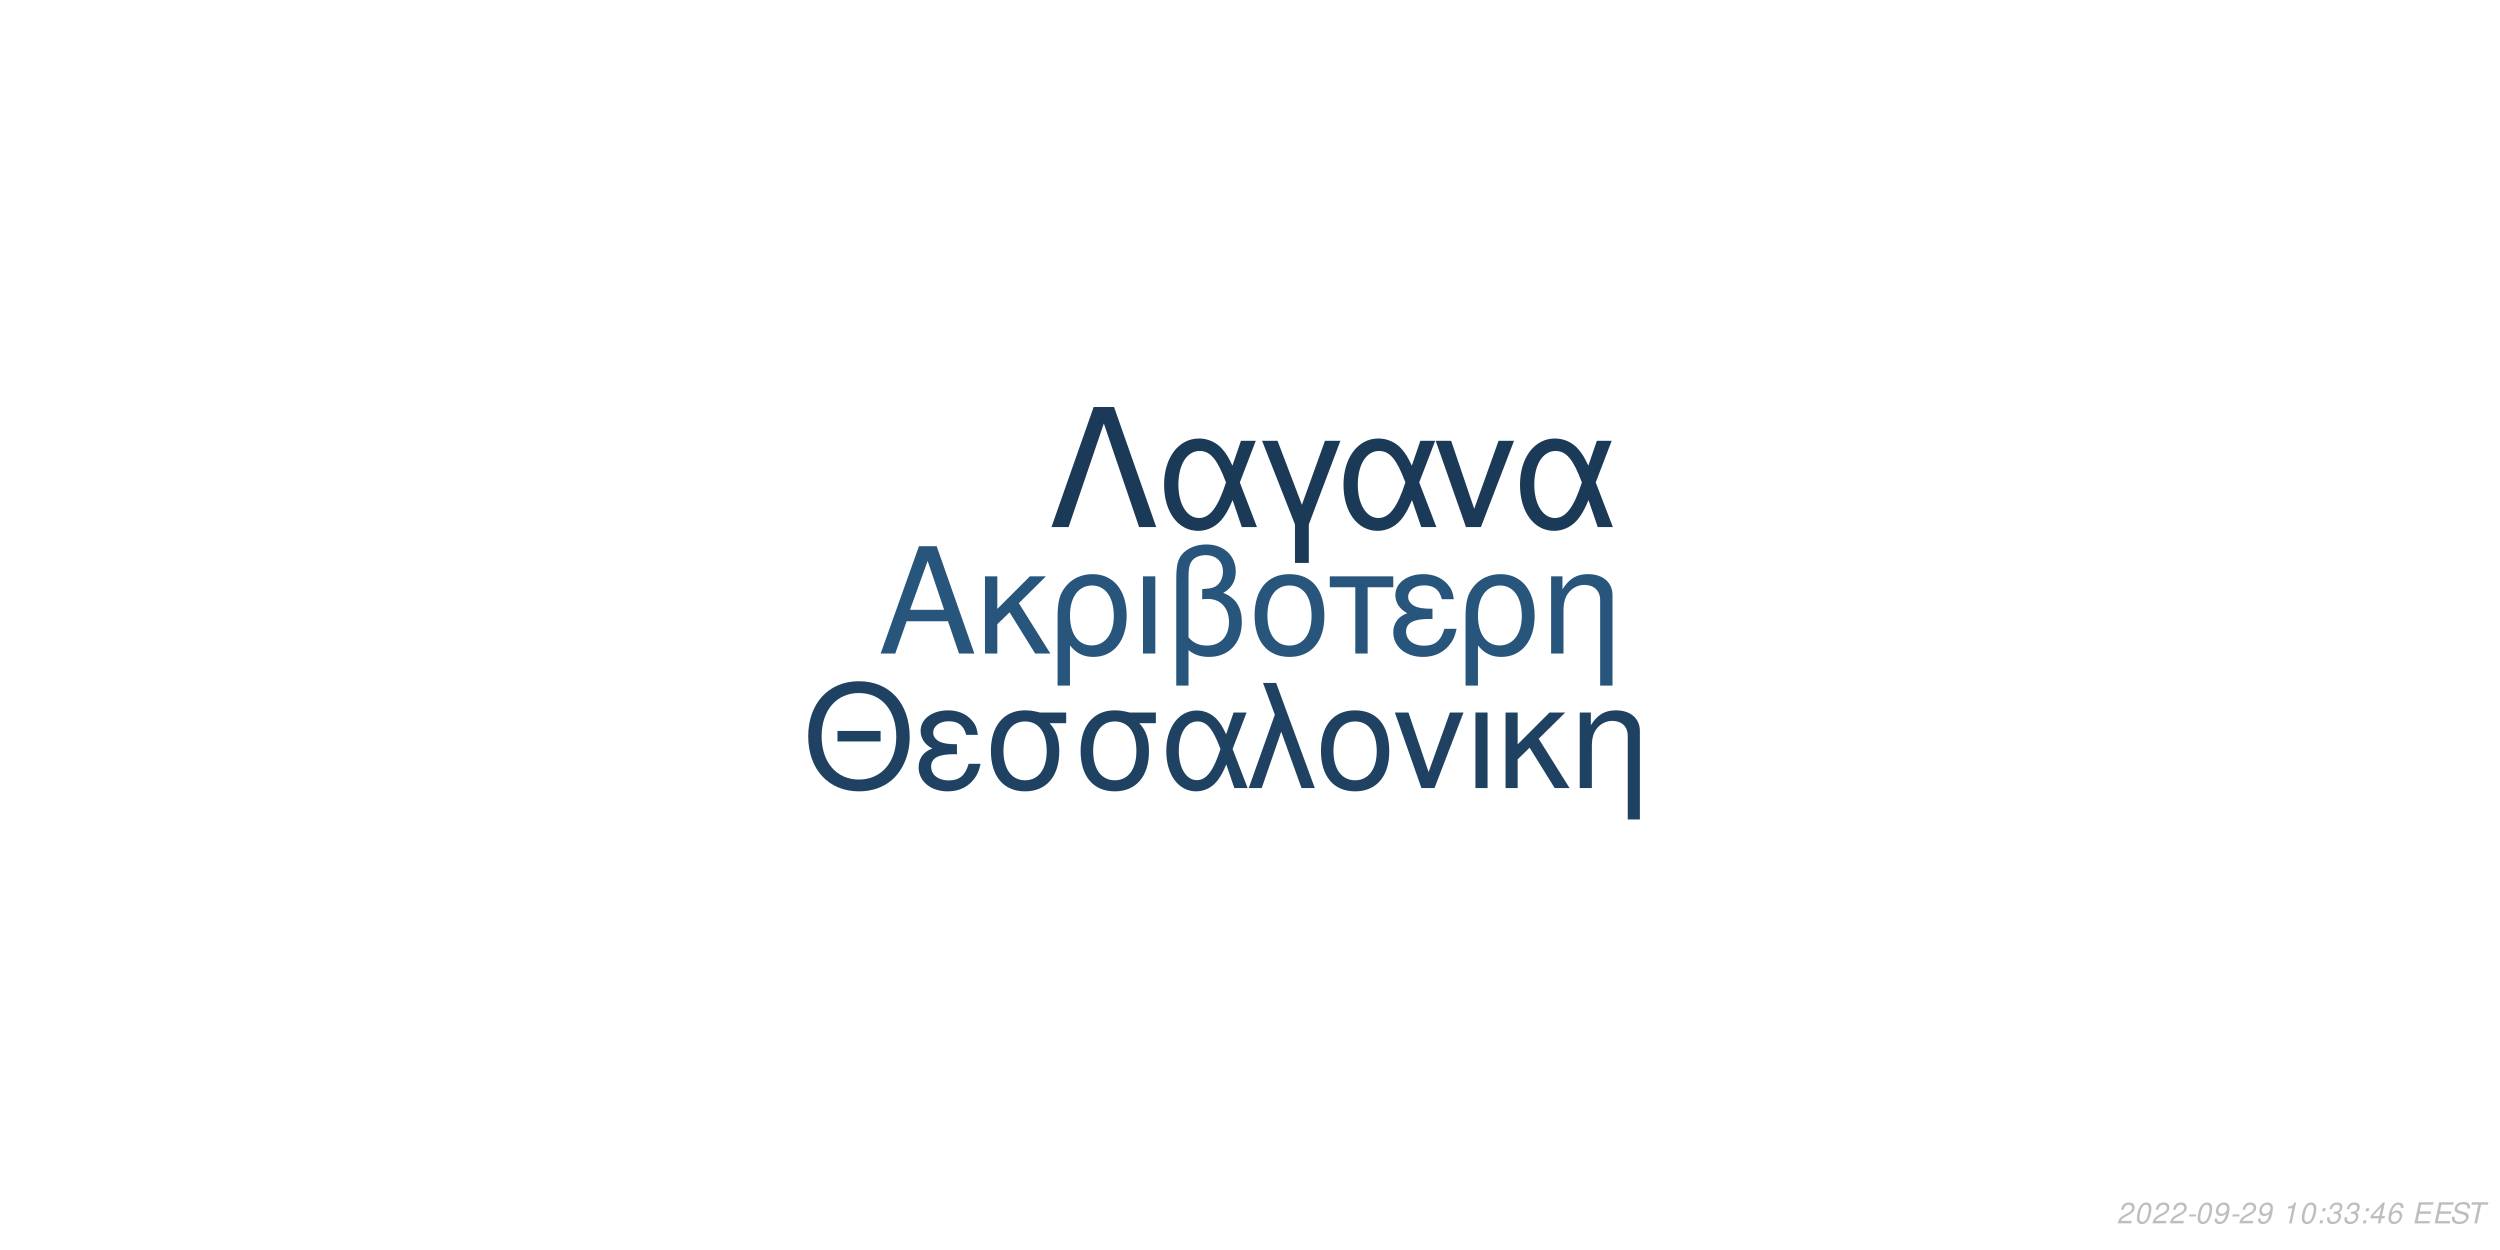
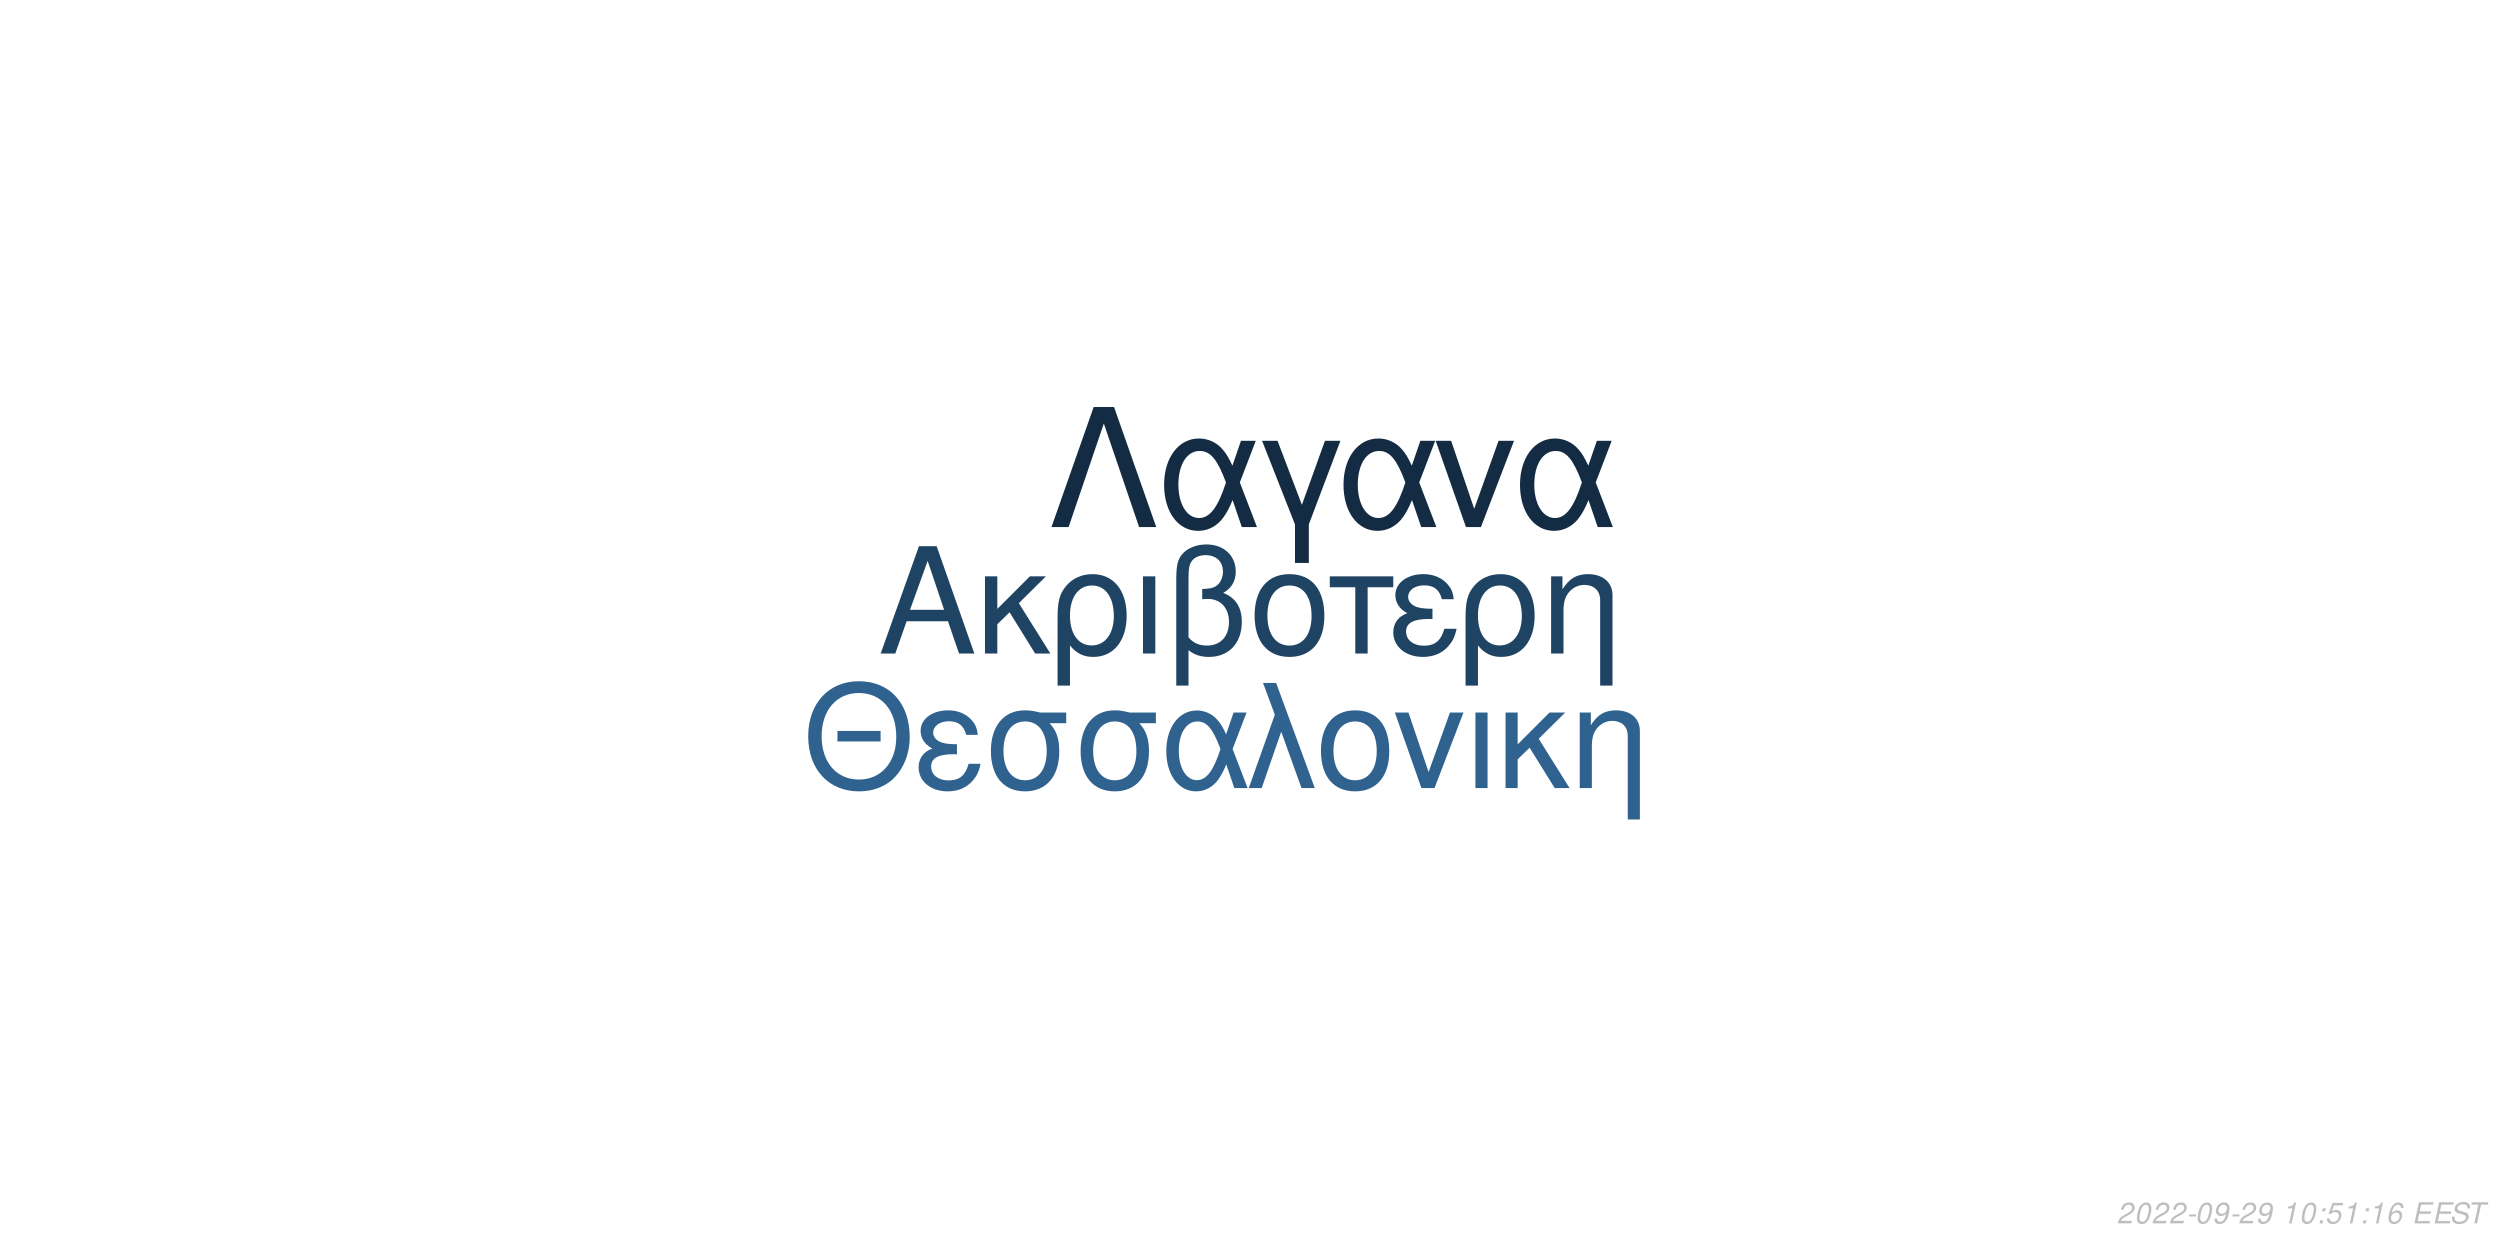
<svg xmlns="http://www.w3.org/2000/svg" xmlns:xlink="http://www.w3.org/1999/xlink" width="864pt" height="432pt" viewBox="0 0 864 432" version="1.1">
  <defs>
    <g>
      <symbol overflow="visible" id="glyph0-0">
        <path style="stroke:none;" d="" />
      </symbol>
      <symbol overflow="visible" id="glyph0-1">
        <path style="stroke:none;" d="M 24.125 -11.141 L 27.938 0 L 33.234 0 L 20.203 -37.094 L 14.094 -37.094 L 0.859 0 L 5.906 0 L 9.828 -11.141 Z M 22.797 -15.109 L 11 -15.109 L 17.094 -32.016 Z M 22.797 -15.109 " />
      </symbol>
      <symbol overflow="visible" id="glyph0-2">
        <path style="stroke:none;" d="M 7.172 -15.422 L 7.172 -26.672 L 2.906 -26.672 L 2.906 0 L 7.172 0 L 7.172 -10.125 L 11.406 -14.25 L 20.25 0 L 25.5 0 L 14.609 -17.406 L 23.969 -26.672 L 18.422 -26.672 Z M 7.172 -15.422 " />
      </symbol>
      <symbol overflow="visible" id="glyph0-3">
        <path style="stroke:none;" d="M 3 11.094 L 7.281 11.094 L 7.281 -2.797 C 9.516 -0.047 11.953 1.172 15.375 1.172 C 22.344 1.172 26.875 -4.422 26.875 -13.031 C 26.875 -21.891 22.297 -27.438 15.062 -27.438 C 11.297 -27.438 7.984 -25.906 5.797 -23.156 C 3.672 -20.516 3 -17.969 3 -12.359 Z M 14.906 -23.516 C 19.547 -23.516 22.438 -19.438 22.438 -12.922 C 22.438 -6.812 19.391 -2.797 14.812 -2.797 C 10.172 -2.797 7.281 -6.766 7.281 -13.125 C 7.281 -19.484 10.234 -23.516 14.906 -23.516 Z M 14.906 -23.516 " />
      </symbol>
      <symbol overflow="visible" id="glyph0-4">
        <path style="stroke:none;" d="M 3.516 0 L 7.781 0 L 7.781 -26.672 L 3.516 -26.672 Z M 3.516 0 " />
      </symbol>
      <symbol overflow="visible" id="glyph0-5">
        <path style="stroke:none;" d="M 4.016 11.094 L 8.25 11.094 L 8.25 -1.172 C 10.172 0.406 12.422 1.172 15.312 1.172 C 22.188 1.172 26.672 -3.609 26.672 -10.891 C 26.672 -15.984 24.578 -19.234 20.25 -20.969 C 23.109 -22.547 24.578 -25.031 24.578 -28.344 C 24.578 -33.844 20.406 -37.703 14.453 -37.703 C 10.938 -37.703 7.734 -36.391 6 -34.25 C 4.484 -32.422 4.016 -30.328 4.016 -25.391 Z M 8.25 -25.656 C 8.25 -29.359 8.5 -30.844 9.469 -32.062 C 10.375 -33.281 12.156 -34 14.094 -34 C 17.812 -34 20.156 -31.812 20.156 -28.297 C 20.156 -25.953 18.984 -23.812 17.297 -23.047 C 16.281 -22.547 15.469 -22.438 12.984 -22.297 L 12.984 -18.781 C 13.734 -18.828 14.344 -18.875 14.969 -18.875 C 19.344 -18.875 22.234 -15.719 22.234 -10.891 C 22.234 -5.906 19.281 -2.75 14.656 -2.75 C 11.953 -2.75 9.922 -3.609 8.25 -5.594 Z M 8.25 -25.656 " />
      </symbol>
      <symbol overflow="visible" id="glyph0-6">
        <path style="stroke:none;" d="M 14.094 -27.438 C 6.562 -27.438 2.094 -22.094 2.094 -13.125 C 2.094 -4.125 6.562 1.172 14.141 1.172 C 21.672 1.172 26.203 -4.172 26.203 -12.922 C 26.203 -22.188 21.828 -27.438 14.094 -27.438 Z M 14.141 -23.516 C 18.938 -23.516 21.781 -19.594 21.781 -12.984 C 21.781 -6.672 18.828 -2.75 14.141 -2.75 C 9.422 -2.75 6.516 -6.672 6.516 -13.125 C 6.516 -19.594 9.422 -23.516 14.141 -23.516 Z M 14.141 -23.516 " />
      </symbol>
      <symbol overflow="visible" id="glyph0-7">
        <path style="stroke:none;" d="M 7.891 0 L 12.156 0 L 12.156 -22.906 L 21.016 -22.906 L 21.016 -26.672 L -0.922 -26.672 L -0.922 -22.906 L 7.891 -22.906 Z M 7.891 0 " />
      </symbol>
      <symbol overflow="visible" id="glyph0-8">
        <path style="stroke:none;" d="M 14.562 -15.469 C 11.344 -15.469 9.562 -15.781 8.297 -16.438 C 6.922 -17.203 6.156 -18.328 6.156 -19.547 C 6.156 -21.891 8.453 -23.562 11.656 -23.562 C 15.062 -23.562 16.953 -22.094 17.812 -18.781 L 21.938 -18.781 C 21.578 -21.266 21.062 -22.5 19.797 -23.922 C 17.812 -26.203 14.906 -27.438 11.453 -27.438 C 5.797 -27.438 1.734 -24.375 1.734 -20.203 C 1.734 -17.609 3.156 -15.375 5.859 -13.938 C 2.797 -12.875 1.016 -10.484 1.016 -7.328 C 1.016 -2.391 5.297 1.172 11.25 1.172 C 14.969 1.172 17.906 -0.109 20.156 -2.641 C 21.578 -4.328 22.297 -5.797 22.906 -8.547 L 18.672 -8.547 C 17.5 -4.422 15.422 -2.703 11.609 -2.703 C 7.938 -2.703 5.438 -4.688 5.438 -7.578 C 5.438 -10.578 7.938 -11.953 13.484 -11.953 C 13.641 -11.953 14.094 -11.953 14.562 -11.906 Z M 14.562 -15.469 " />
      </symbol>
      <symbol overflow="visible" id="glyph0-9">
        <path style="stroke:none;" d="M 3.562 -26.672 L 3.562 0 L 7.844 0 L 7.844 -14.703 C 7.844 -17.906 8.5 -19.891 10.031 -21.531 C 11.406 -22.953 13.188 -23.719 15.062 -23.719 C 18.375 -23.719 20.516 -21.672 20.516 -18.469 L 20.516 11.094 L 24.781 11.094 L 24.781 -20.156 C 24.781 -24.578 21.469 -27.438 16.328 -27.438 C 12.359 -27.438 9.828 -25.906 7.484 -22.188 L 7.484 -26.672 Z M 3.562 -26.672 " />
      </symbol>
      <symbol overflow="visible" id="glyph1-0">
        <path style="stroke:none;" d="" />
      </symbol>
      <symbol overflow="visible" id="glyph1-1">
        <path style="stroke:none;" d="M 26.859 -19.734 L 11.953 -19.734 L 11.953 -16.094 L 26.859 -16.094 Z M 19.328 -36.922 C 8.922 -36.922 1.844 -29.25 1.844 -17.891 C 1.844 -6.484 8.875 1.141 19.391 1.141 C 23.812 1.141 27.703 -0.203 30.641 -2.688 C 34.578 -6.031 36.922 -11.656 36.922 -17.594 C 36.922 -29.297 30 -36.922 19.328 -36.922 Z M 19.328 -32.844 C 27.203 -32.844 32.281 -26.906 32.281 -17.688 C 32.281 -8.922 27.062 -2.938 19.391 -2.938 C 11.609 -2.938 6.484 -8.922 6.484 -17.891 C 6.484 -26.859 11.609 -32.844 19.328 -32.844 Z M 19.328 -32.844 " />
      </symbol>
      <symbol overflow="visible" id="glyph1-2">
        <path style="stroke:none;" d="M 14.25 -15.141 C 11.109 -15.141 9.375 -15.453 8.125 -16.094 C 6.781 -16.844 6.031 -17.938 6.031 -19.141 C 6.031 -21.422 8.266 -23.078 11.406 -23.078 C 14.75 -23.078 16.594 -21.625 17.438 -18.391 L 21.469 -18.391 C 21.125 -20.828 20.625 -22.031 19.391 -23.422 C 17.438 -25.656 14.594 -26.859 11.219 -26.859 C 5.688 -26.859 1.688 -23.875 1.688 -19.781 C 1.688 -17.234 3.094 -15.047 5.734 -13.656 C 2.734 -12.609 1 -10.266 1 -7.172 C 1 -2.344 5.188 1.141 11.016 1.141 C 14.656 1.141 17.547 -0.094 19.734 -2.594 C 21.125 -4.234 21.828 -5.688 22.422 -8.375 L 18.281 -8.375 C 17.141 -4.328 15.094 -2.641 11.359 -2.641 C 7.766 -2.641 5.328 -4.578 5.328 -7.422 C 5.328 -10.359 7.766 -11.703 13.203 -11.703 C 13.359 -11.703 13.797 -11.703 14.25 -11.656 Z M 14.25 -15.141 " />
      </symbol>
      <symbol overflow="visible" id="glyph1-3">
        <path style="stroke:none;" d="M 29 -26.109 L 19.938 -26.109 C 17.594 -26.703 16.438 -26.859 14.703 -26.859 C 7.469 -26.859 2.984 -21.469 2.984 -12.859 C 2.984 -4.031 7.375 1.141 14.797 1.141 C 22.172 1.141 26.609 -4.078 26.609 -12.656 C 26.609 -17.047 25.656 -19.828 23.266 -22.422 L 29 -22.422 Z M 14.797 -23.016 C 19.531 -23.016 22.266 -19.234 22.266 -12.75 C 22.266 -6.531 19.438 -2.688 14.797 -2.688 C 10.172 -2.688 7.328 -6.531 7.328 -12.859 C 7.328 -19.188 10.172 -23.016 14.797 -23.016 Z M 14.797 -23.016 " />
      </symbol>
      <symbol overflow="visible" id="glyph1-4">
        <path style="stroke:none;" d="M 29.344 -26.109 L 24.859 -26.109 L 22.266 -18.578 C 21.125 -21.031 20.484 -22.125 19.328 -23.469 C 17.547 -25.609 14.906 -26.812 12.156 -26.812 C 5.984 -26.812 1.594 -20.984 1.594 -12.812 C 1.594 -4.578 5.828 1.141 11.906 1.141 C 14.953 1.141 17.734 -0.344 19.625 -3.047 C 20.672 -4.531 21.281 -5.688 22.328 -8.172 L 25.109 0 L 29.703 0 L 24.516 -13.5 Z M 20.328 -13.5 C 17.891 -5.922 15.453 -2.734 12.156 -2.734 C 8.516 -2.734 5.922 -6.922 5.922 -12.812 C 5.922 -18.938 8.516 -23.016 12.359 -23.016 C 15.594 -23.016 17.688 -20.531 20.328 -13.5 Z M 20.328 -13.5 " />
      </symbol>
      <symbol overflow="visible" id="glyph1-5">
        <path style="stroke:none;" d="M 1.094 0 L 5.578 0 L 12.312 -19.484 L 19.328 0 L 23.922 0 L 10.562 -36.328 L 6.031 -36.328 L 10.109 -25.359 Z M 1.094 0 " />
      </symbol>
      <symbol overflow="visible" id="glyph1-6">
        <path style="stroke:none;" d="M 13.797 -26.859 C 6.422 -26.859 2.047 -21.625 2.047 -12.859 C 2.047 -4.031 6.422 1.141 13.859 1.141 C 21.234 1.141 25.656 -4.078 25.656 -12.656 C 25.656 -21.719 21.375 -26.859 13.797 -26.859 Z M 13.859 -23.016 C 18.531 -23.016 21.328 -19.188 21.328 -12.703 C 21.328 -6.531 18.438 -2.688 13.859 -2.688 C 9.219 -2.688 6.375 -6.531 6.375 -12.859 C 6.375 -19.188 9.219 -23.016 13.859 -23.016 Z M 13.859 -23.016 " />
      </symbol>
      <symbol overflow="visible" id="glyph1-7">
        <path style="stroke:none;" d="M 14.297 0 L 24.312 -26.109 L 19.625 -26.109 L 12.25 -5.531 L 5.281 -26.109 L 0.594 -26.109 L 9.766 0 Z M 14.297 0 " />
      </symbol>
      <symbol overflow="visible" id="glyph1-8">
        <path style="stroke:none;" d="M 3.438 0 L 7.625 0 L 7.625 -26.109 L 3.438 -26.109 Z M 3.438 0 " />
      </symbol>
      <symbol overflow="visible" id="glyph1-9">
        <path style="stroke:none;" d="M 7.031 -15.094 L 7.031 -26.109 L 2.844 -26.109 L 2.844 0 L 7.031 0 L 7.031 -9.922 L 11.156 -13.953 L 19.828 0 L 24.969 0 L 14.297 -17.047 L 23.469 -26.109 L 18.031 -26.109 Z M 7.031 -15.094 " />
      </symbol>
      <symbol overflow="visible" id="glyph1-10">
        <path style="stroke:none;" d="M 3.484 -26.109 L 3.484 0 L 7.672 0 L 7.672 -14.406 C 7.672 -17.547 8.328 -19.484 9.812 -21.078 C 11.156 -22.469 12.906 -23.219 14.75 -23.219 C 17.984 -23.219 20.078 -21.234 20.078 -18.094 L 20.078 10.859 L 24.266 10.859 L 24.266 -19.734 C 24.266 -24.062 21.031 -26.859 16 -26.859 C 12.109 -26.859 9.609 -25.359 7.328 -21.719 L 7.328 -26.109 Z M 3.484 -26.109 " />
      </symbol>
      <symbol overflow="visible" id="glyph2-0">
        <path style="stroke:none;" d="" />
      </symbol>
      <symbol overflow="visible" id="glyph2-1">
        <path style="stroke:none;" d="M 22.531 -41.484 L 15.484 -41.484 L 0.906 0 L 6.828 0 L 19 -35.797 L 31.188 0 L 37.109 0 Z M 22.531 -41.484 " />
      </symbol>
      <symbol overflow="visible" id="glyph2-2">
        <path style="stroke:none;" d="M 33.516 -29.812 L 28.391 -29.812 L 25.438 -21.219 C 24.125 -24.016 23.391 -25.266 22.078 -26.797 C 20.031 -29.25 17.016 -30.609 13.891 -30.609 C 6.828 -30.609 1.828 -23.953 1.828 -14.625 C 1.828 -5.234 6.656 1.312 13.594 1.312 C 17.078 1.312 20.266 -0.391 22.422 -3.469 C 23.609 -5.172 24.297 -6.484 25.5 -9.328 L 28.688 0 L 33.922 0 L 28 -15.422 Z M 23.219 -15.422 C 20.422 -6.766 17.641 -3.125 13.891 -3.125 C 9.734 -3.125 6.766 -7.906 6.766 -14.625 C 6.766 -21.625 9.734 -26.297 14.109 -26.297 C 17.812 -26.297 20.203 -23.453 23.219 -15.422 Z M 23.219 -15.422 " />
      </symbol>
      <symbol overflow="visible" id="glyph2-3">
        <path style="stroke:none;" d="M 12.062 12.406 L 16.844 12.406 L 16.844 -0.906 L 27.766 -29.812 L 22.422 -29.812 L 14.453 -7.688 L 6.031 -29.812 L 0.688 -29.812 L 12.062 -0.906 Z M 12.062 12.406 " />
      </symbol>
      <symbol overflow="visible" id="glyph2-4">
        <path style="stroke:none;" d="M 16.328 0 L 27.766 -29.812 L 22.422 -29.812 L 14 -6.312 L 6.031 -29.812 L 0.688 -29.812 L 11.156 0 Z M 16.328 0 " />
      </symbol>
      <symbol overflow="visible" id="glyph3-0">
        <path style="stroke:none;" d="" />
      </symbol>
      <symbol overflow="visible" id="glyph3-1">
        <path style="stroke:none;" d="M 5.234 -0.875 L 1.469 -0.875 C 1.641 -1.375 2.203 -1.891 3.109 -2.344 L 4.234 -2.938 C 5.562 -3.625 6.219 -4.469 6.219 -5.484 C 6.219 -5.938 6.062 -6.359 5.797 -6.656 C 5.469 -7.047 4.984 -7.234 4.312 -7.234 C 2.766 -7.234 1.891 -6.453 1.484 -4.734 L 2.375 -4.734 C 2.484 -5.188 2.609 -5.484 2.797 -5.75 C 3.094 -6.203 3.609 -6.453 4.188 -6.453 C 4.891 -6.453 5.344 -6.031 5.344 -5.375 C 5.344 -4.703 4.859 -4.094 4.016 -3.656 L 2.984 -3.125 C 1.234 -2.188 0.797 -1.656 0.344 -0.016 L 5.047 -0.016 Z M 5.234 -0.875 " />
      </symbol>
      <symbol overflow="visible" id="glyph3-2">
        <path style="stroke:none;" d="M 4.203 -7.234 C 3.375 -7.234 2.688 -6.812 2.125 -5.984 C 1.484 -5.047 0.984 -3.188 0.984 -1.734 C 0.984 -1.109 1.172 -0.562 1.484 -0.266 C 1.797 0.047 2.281 0.234 2.766 0.234 C 3.625 0.234 4.281 -0.156 4.859 -1.016 C 5.516 -1.953 6 -3.797 6 -5.266 C 6 -6.5 5.328 -7.234 4.203 -7.234 Z M 4.094 -6.453 C 4.734 -6.453 5.125 -5.984 5.125 -5.156 C 5.125 -4.203 4.781 -2.625 4.406 -1.812 C 3.984 -0.938 3.516 -0.547 2.875 -0.547 C 2.25 -0.547 1.875 -1.031 1.875 -1.828 C 1.875 -2.797 2.203 -4.344 2.594 -5.203 C 2.984 -6.047 3.453 -6.453 4.094 -6.453 Z M 4.094 -6.453 " />
      </symbol>
      <symbol overflow="visible" id="glyph3-3">
        <path style="stroke:none;" d="M 3.516 -3.125 L 1.125 -3.125 L 0.969 -2.406 L 3.359 -2.406 Z M 3.516 -3.125 " />
      </symbol>
      <symbol overflow="visible" id="glyph3-4">
        <path style="stroke:none;" d="M 0.844 -1.656 C 0.844 -1.547 0.844 -1.438 0.844 -1.375 C 0.844 -0.406 1.531 0.234 2.578 0.234 C 3.203 0.234 3.766 0.016 4.297 -0.438 C 4.938 -1 5.312 -1.656 5.594 -2.719 C 5.844 -3.672 6.016 -4.766 6.016 -5.375 C 6.016 -5.844 5.844 -6.328 5.547 -6.656 C 5.203 -7.031 4.703 -7.234 4.062 -7.234 C 2.516 -7.234 1.297 -5.938 1.297 -4.266 C 1.297 -3.203 1.984 -2.547 3.047 -2.547 C 3.484 -2.547 3.953 -2.672 4.281 -2.891 C 4.406 -2.984 4.547 -3.078 4.828 -3.344 C 4.438 -1.484 3.703 -0.547 2.703 -0.547 C 2.109 -0.547 1.719 -0.938 1.719 -1.547 L 1.719 -1.656 Z M 3.953 -6.453 C 4.625 -6.453 5.141 -5.953 5.141 -5.281 C 5.141 -4.188 4.312 -3.312 3.297 -3.312 C 2.594 -3.312 2.172 -3.734 2.172 -4.453 C 2.172 -5.562 2.984 -6.453 3.953 -6.453 Z M 3.953 -6.453 " />
      </symbol>
      <symbol overflow="visible" id="glyph3-5">
        <path style="stroke:none;" d="" />
      </symbol>
      <symbol overflow="visible" id="glyph3-6">
        <path style="stroke:none;" d="M 3.703 -5.188 L 2.594 0 L 3.469 0 L 5.016 -7.234 L 4.438 -7.234 C 3.906 -6.156 3.688 -6.016 2.234 -5.812 L 2.109 -5.188 Z M 3.703 -5.188 " />
      </symbol>
      <symbol overflow="visible" id="glyph3-7">
        <path style="stroke:none;" d="M 2.359 -1.031 L 1.312 -1.031 L 1.094 0 L 2.141 0 Z M 3.266 -5.234 L 2.219 -5.234 L 2 -4.203 L 3.047 -4.203 Z M 3.266 -5.234 " />
      </symbol>
      <symbol overflow="visible" id="glyph3-8">
-         <path style="stroke:none;" d="M 2.922 -3.312 C 3.125 -3.344 3.234 -3.344 3.375 -3.344 C 4.203 -3.344 4.688 -3 4.688 -2.406 C 4.688 -1.312 3.906 -0.547 2.781 -0.547 C 2.047 -0.547 1.594 -0.938 1.594 -1.562 C 1.594 -1.719 1.609 -1.844 1.656 -2.094 L 0.766 -2.094 C 0.734 -1.797 0.719 -1.641 0.719 -1.469 C 0.719 -0.375 1.406 0.234 2.641 0.234 C 3.547 0.234 4.297 -0.078 4.812 -0.656 C 5.266 -1.156 5.562 -1.875 5.562 -2.547 C 5.562 -3.125 5.344 -3.453 4.797 -3.734 C 5.641 -4.234 6.016 -4.844 6.016 -5.734 C 6.016 -6.656 5.312 -7.234 4.203 -7.234 C 3.375 -7.234 2.672 -6.938 2.188 -6.375 C 1.891 -6.031 1.703 -5.641 1.516 -4.906 L 2.391 -4.906 C 2.5 -5.359 2.594 -5.594 2.734 -5.812 C 3.047 -6.234 3.516 -6.453 4.078 -6.453 C 4.734 -6.453 5.141 -6.125 5.141 -5.578 C 5.141 -5.188 5.016 -4.797 4.797 -4.547 C 4.516 -4.234 4 -4.062 3.266 -4.062 L 3.078 -4.062 Z M 2.922 -3.312 " />
+         <path style="stroke:none;" d="M 6.297 -7.094 L 2.594 -7.094 L 1.234 -3.234 L 2.047 -3.234 C 2.656 -3.766 2.938 -3.906 3.531 -3.906 C 4.328 -3.906 4.797 -3.453 4.797 -2.688 C 4.797 -1.438 3.969 -0.547 2.828 -0.547 C 2.031 -0.547 1.609 -0.938 1.578 -1.734 L 0.703 -1.734 L 0.703 -1.516 C 0.703 -0.938 0.844 -0.547 1.188 -0.266 C 1.562 0.062 2.078 0.234 2.703 0.234 C 3.656 0.234 4.391 -0.156 4.984 -0.922 C 5.422 -1.5 5.672 -2.234 5.672 -2.953 C 5.672 -4 4.938 -4.672 3.812 -4.672 C 3.328 -4.672 2.906 -4.547 2.406 -4.234 L 3.109 -6.219 L 6.109 -6.219 Z M 6.297 -7.094 " />
      </symbol>
      <symbol overflow="visible" id="glyph3-9">
-         <path style="stroke:none;" d="M 3.625 -1.75 L 3.266 0 L 4.141 0 L 4.516 -1.75 L 5.562 -1.75 L 5.734 -2.531 L 4.688 -2.531 L 5.688 -7.234 L 5.016 -7.234 L 0.844 -2.672 L 0.641 -1.75 Z M 3.797 -2.531 L 1.594 -2.531 L 4.469 -5.703 Z M 3.797 -2.531 " />
+         <path style="stroke:none;" d="M 6.125 -5.344 L 6.141 -5.625 C 6.141 -6.609 5.453 -7.234 4.391 -7.234 C 3.438 -7.234 2.641 -6.719 2.016 -5.703 C 1.422 -4.781 0.938 -2.953 0.938 -1.688 C 0.938 -0.516 1.688 0.234 2.859 0.234 C 3.703 0.234 4.438 -0.156 5 -0.875 C 5.406 -1.422 5.672 -2.156 5.672 -2.766 C 5.672 -3.812 4.969 -4.5 3.906 -4.5 C 3.234 -4.5 2.672 -4.234 2.094 -3.625 C 2.406 -5.375 3.234 -6.453 4.25 -6.453 C 4.703 -6.453 5.062 -6.234 5.172 -5.844 C 5.203 -5.719 5.234 -5.578 5.25 -5.344 Z M 3.656 -3.734 C 4.344 -3.734 4.797 -3.281 4.797 -2.625 C 4.797 -1.469 3.984 -0.547 2.984 -0.547 C 2.297 -0.547 1.812 -1.047 1.812 -1.766 C 1.812 -2.859 2.625 -3.734 3.656 -3.734 Z M 3.656 -3.734 " />
      </symbol>
      <symbol overflow="visible" id="glyph3-10">
-         <path style="stroke:none;" d="M 6.125 -5.344 L 6.141 -5.625 C 6.141 -6.609 5.453 -7.234 4.391 -7.234 C 3.438 -7.234 2.641 -6.719 2.016 -5.703 C 1.422 -4.781 0.938 -2.953 0.938 -1.688 C 0.938 -0.516 1.688 0.234 2.859 0.234 C 3.703 0.234 4.438 -0.156 5 -0.875 C 5.406 -1.422 5.672 -2.156 5.672 -2.766 C 5.672 -3.812 4.969 -4.5 3.906 -4.5 C 3.234 -4.5 2.672 -4.234 2.094 -3.625 C 2.406 -5.375 3.234 -6.453 4.25 -6.453 C 4.703 -6.453 5.062 -6.234 5.172 -5.844 C 5.203 -5.719 5.234 -5.578 5.25 -5.344 Z M 3.656 -3.734 C 4.344 -3.734 4.797 -3.281 4.797 -2.625 C 4.797 -1.469 3.984 -0.547 2.984 -0.547 C 2.297 -0.547 1.812 -1.047 1.812 -1.766 C 1.812 -2.859 2.625 -3.734 3.656 -3.734 Z M 3.656 -3.734 " />
+         <path style="stroke:none;" d="M 2.547 -3.312 L 6.5 -3.312 L 6.688 -4.141 L 2.719 -4.141 L 3.219 -6.469 L 7.344 -6.469 L 7.516 -7.297 L 2.453 -7.297 L 0.906 0 L 6.125 0 L 6.297 -0.812 L 2.016 -0.812 Z M 2.547 -3.312 " />
      </symbol>
      <symbol overflow="visible" id="glyph3-11">
-         <path style="stroke:none;" d="M 2.547 -3.312 L 6.5 -3.312 L 6.688 -4.141 L 2.719 -4.141 L 3.219 -6.469 L 7.344 -6.469 L 7.516 -7.297 L 2.453 -7.297 L 0.906 0 L 6.125 0 L 6.297 -0.812 L 2.016 -0.812 Z M 2.547 -3.312 " />
+         <path style="stroke:none;" d="M 7.062 -5.156 C 7.125 -5.438 7.141 -5.562 7.141 -5.703 C 7.141 -6.156 6.938 -6.594 6.594 -6.891 C 6.188 -7.25 5.656 -7.406 4.875 -7.406 C 3.844 -7.406 3.047 -7.125 2.5 -6.562 C 2.094 -6.141 1.781 -5.438 1.781 -4.922 C 1.781 -4.297 2.219 -3.766 2.891 -3.562 L 4.594 -3.094 C 5.406 -2.859 5.734 -2.578 5.734 -2.094 C 5.734 -1.781 5.547 -1.406 5.266 -1.141 C 4.844 -0.766 4.266 -0.578 3.453 -0.578 C 2.328 -0.578 1.812 -0.984 1.812 -1.906 C 1.812 -2.047 1.812 -2.125 1.844 -2.312 L 0.984 -2.312 C 0.906 -2.062 0.891 -1.906 0.891 -1.688 C 0.891 -0.484 1.797 0.234 3.297 0.234 C 4.359 0.234 5.234 -0.062 5.812 -0.609 C 6.344 -1.078 6.688 -1.797 6.688 -2.375 C 6.688 -2.641 6.609 -2.906 6.453 -3.156 C 6.234 -3.5 5.938 -3.703 5.469 -3.828 L 3.75 -4.312 C 2.984 -4.547 2.734 -4.734 2.734 -5.188 C 2.734 -5.547 2.875 -5.844 3.188 -6.109 C 3.547 -6.438 4.031 -6.594 4.703 -6.594 C 5.266 -6.594 5.688 -6.484 5.906 -6.297 C 6.094 -6.125 6.219 -5.797 6.219 -5.516 C 6.219 -5.422 6.203 -5.344 6.188 -5.156 Z M 7.062 -5.156 " />
      </symbol>
      <symbol overflow="visible" id="glyph3-12">
-         <path style="stroke:none;" d="M 7.062 -5.156 C 7.125 -5.438 7.141 -5.562 7.141 -5.703 C 7.141 -6.156 6.938 -6.594 6.594 -6.891 C 6.188 -7.25 5.656 -7.406 4.875 -7.406 C 3.844 -7.406 3.047 -7.125 2.5 -6.562 C 2.094 -6.141 1.781 -5.438 1.781 -4.922 C 1.781 -4.297 2.219 -3.766 2.891 -3.562 L 4.594 -3.094 C 5.406 -2.859 5.734 -2.578 5.734 -2.094 C 5.734 -1.781 5.547 -1.406 5.266 -1.141 C 4.844 -0.766 4.266 -0.578 3.453 -0.578 C 2.328 -0.578 1.812 -0.984 1.812 -1.906 C 1.812 -2.047 1.812 -2.125 1.844 -2.312 L 0.984 -2.312 C 0.906 -2.062 0.891 -1.906 0.891 -1.688 C 0.891 -0.484 1.797 0.234 3.297 0.234 C 4.359 0.234 5.234 -0.062 5.812 -0.609 C 6.344 -1.078 6.688 -1.797 6.688 -2.375 C 6.688 -2.641 6.609 -2.906 6.453 -3.156 C 6.234 -3.5 5.938 -3.703 5.469 -3.828 L 3.75 -4.312 C 2.984 -4.547 2.734 -4.734 2.734 -5.188 C 2.734 -5.547 2.875 -5.844 3.188 -6.109 C 3.547 -6.438 4.031 -6.594 4.703 -6.594 C 5.266 -6.594 5.688 -6.484 5.906 -6.297 C 6.094 -6.125 6.219 -5.797 6.219 -5.516 C 6.219 -5.422 6.203 -5.344 6.188 -5.156 Z M 7.062 -5.156 " />
-       </symbol>
-       <symbol overflow="visible" id="glyph3-13">
        <path style="stroke:none;" d="M 4.938 -6.469 L 7.312 -6.469 L 7.484 -7.297 L 1.75 -7.297 L 1.578 -6.469 L 3.984 -6.469 L 2.609 0 L 3.547 0 Z M 4.938 -6.469 " />
      </symbol>
    </g>
  </defs>
  <g id="surface1">
    <rect x="0" y="0" width="864" height="432" style="fill:rgb(100%,100%,100%);fill-opacity:1;stroke:none;" />
-     <g style="fill:rgb(15.686%,33.333%,48.627%);fill-opacity:1;">
+     <g style="fill:rgb(12.157%,26.275%,38.824%);fill-opacity:1;">
      <use xlink:href="#glyph0-1" x="303.5" y="225.861" />
      <use xlink:href="#glyph0-2" x="337.5" y="225.861" />
      <use xlink:href="#glyph0-3" x="362.5" y="225.861" />
      <use xlink:href="#glyph0-4" x="391.5" y="225.861" />
      <use xlink:href="#glyph0-5" x="402.5" y="225.861" />
      <use xlink:href="#glyph0-6" x="431.5" y="225.861" />
      <use xlink:href="#glyph0-7" x="460.5" y="225.861" />
      <use xlink:href="#glyph0-8" x="480.5" y="225.861" />
      <use xlink:href="#glyph0-3" x="503.5" y="225.861" />
      <use xlink:href="#glyph0-9" x="532.5" y="225.861" />
    </g>
-     <g style="fill:rgb(12.157%,25.882%,38.431%);fill-opacity:1;">
+     <g style="fill:rgb(18.431%,38.431%,55.686%);fill-opacity:1;">
      <use xlink:href="#glyph1-1" x="277.473" y="272.354" />
      <use xlink:href="#glyph1-2" x="316.473" y="272.354" />
      <use xlink:href="#glyph1-3" x="339.473" y="272.354" />
      <use xlink:href="#glyph1-3" x="370.473" y="272.354" />
      <use xlink:href="#glyph1-4" x="401.473" y="272.354" />
      <use xlink:href="#glyph1-5" x="430.473" y="272.354" />
      <use xlink:href="#glyph1-6" x="454.473" y="272.354" />
      <use xlink:href="#glyph1-7" x="481.473" y="272.354" />
      <use xlink:href="#glyph1-8" x="506.473" y="272.354" />
      <use xlink:href="#glyph1-9" x="517.473" y="272.354" />
      <use xlink:href="#glyph1-10" x="542.473" y="272.354" />
    </g>
-     <g style="fill:rgb(10.196%,22.745%,34.118%);fill-opacity:1;">
+     <g style="fill:rgb(7.451%,17.255%,26.667%);fill-opacity:1;">
      <use xlink:href="#glyph2-1" x="362.484" y="182.152" />
      <use xlink:href="#glyph2-2" x="400.484" y="182.152" />
      <use xlink:href="#glyph2-3" x="435.484" y="182.152" />
      <use xlink:href="#glyph2-2" x="462.484" y="182.152" />
      <use xlink:href="#glyph2-4" x="495.484" y="182.152" />
      <use xlink:href="#glyph2-2" x="523.484" y="182.152" />
    </g>
    <g style="fill:rgb(74.51%,74.51%,74.51%);fill-opacity:1;">
      <use xlink:href="#glyph3-1" x="731.52" y="422.81" />
      <use xlink:href="#glyph3-2" x="737.52" y="422.81" />
      <use xlink:href="#glyph3-1" x="743.52" y="422.81" />
      <use xlink:href="#glyph3-1" x="749.52" y="422.81" />
      <use xlink:href="#glyph3-3" x="755.52" y="422.81" />
      <use xlink:href="#glyph3-2" x="758.52" y="422.81" />
      <use xlink:href="#glyph3-4" x="764.52" y="422.81" />
      <use xlink:href="#glyph3-3" x="770.52" y="422.81" />
      <use xlink:href="#glyph3-1" x="773.52" y="422.81" />
      <use xlink:href="#glyph3-4" x="779.52" y="422.81" />
      <use xlink:href="#glyph3-5" x="785.52" y="422.81" />
      <use xlink:href="#glyph3-6" x="788.52" y="422.81" />
      <use xlink:href="#glyph3-2" x="794.52" y="422.81" />
      <use xlink:href="#glyph3-7" x="800.52" y="422.81" />
      <use xlink:href="#glyph3-8" x="803.52" y="422.81" />
-       <use xlink:href="#glyph3-8" x="809.52" y="422.81" />
+       <use xlink:href="#glyph3-6" x="809.52" y="422.81" />
      <use xlink:href="#glyph3-7" x="815.52" y="422.81" />
-       <use xlink:href="#glyph3-9" x="818.52" y="422.81" />
-       <use xlink:href="#glyph3-10" x="824.52" y="422.81" />
+       <use xlink:href="#glyph3-6" x="818.52" y="422.81" />
+       <use xlink:href="#glyph3-9" x="824.52" y="422.81" />
      <use xlink:href="#glyph3-5" x="830.52" y="422.81" />
-       <use xlink:href="#glyph3-11" x="833.52" y="422.81" />
-       <use xlink:href="#glyph3-11" x="840.52" y="422.81" />
-       <use xlink:href="#glyph3-12" x="846.52" y="422.81" />
-       <use xlink:href="#glyph3-13" x="852.52" y="422.81" />
+       <use xlink:href="#glyph3-10" x="833.52" y="422.81" />
+       <use xlink:href="#glyph3-10" x="840.52" y="422.81" />
+       <use xlink:href="#glyph3-11" x="846.52" y="422.81" />
+       <use xlink:href="#glyph3-12" x="852.52" y="422.81" />
    </g>
  </g>
</svg>
